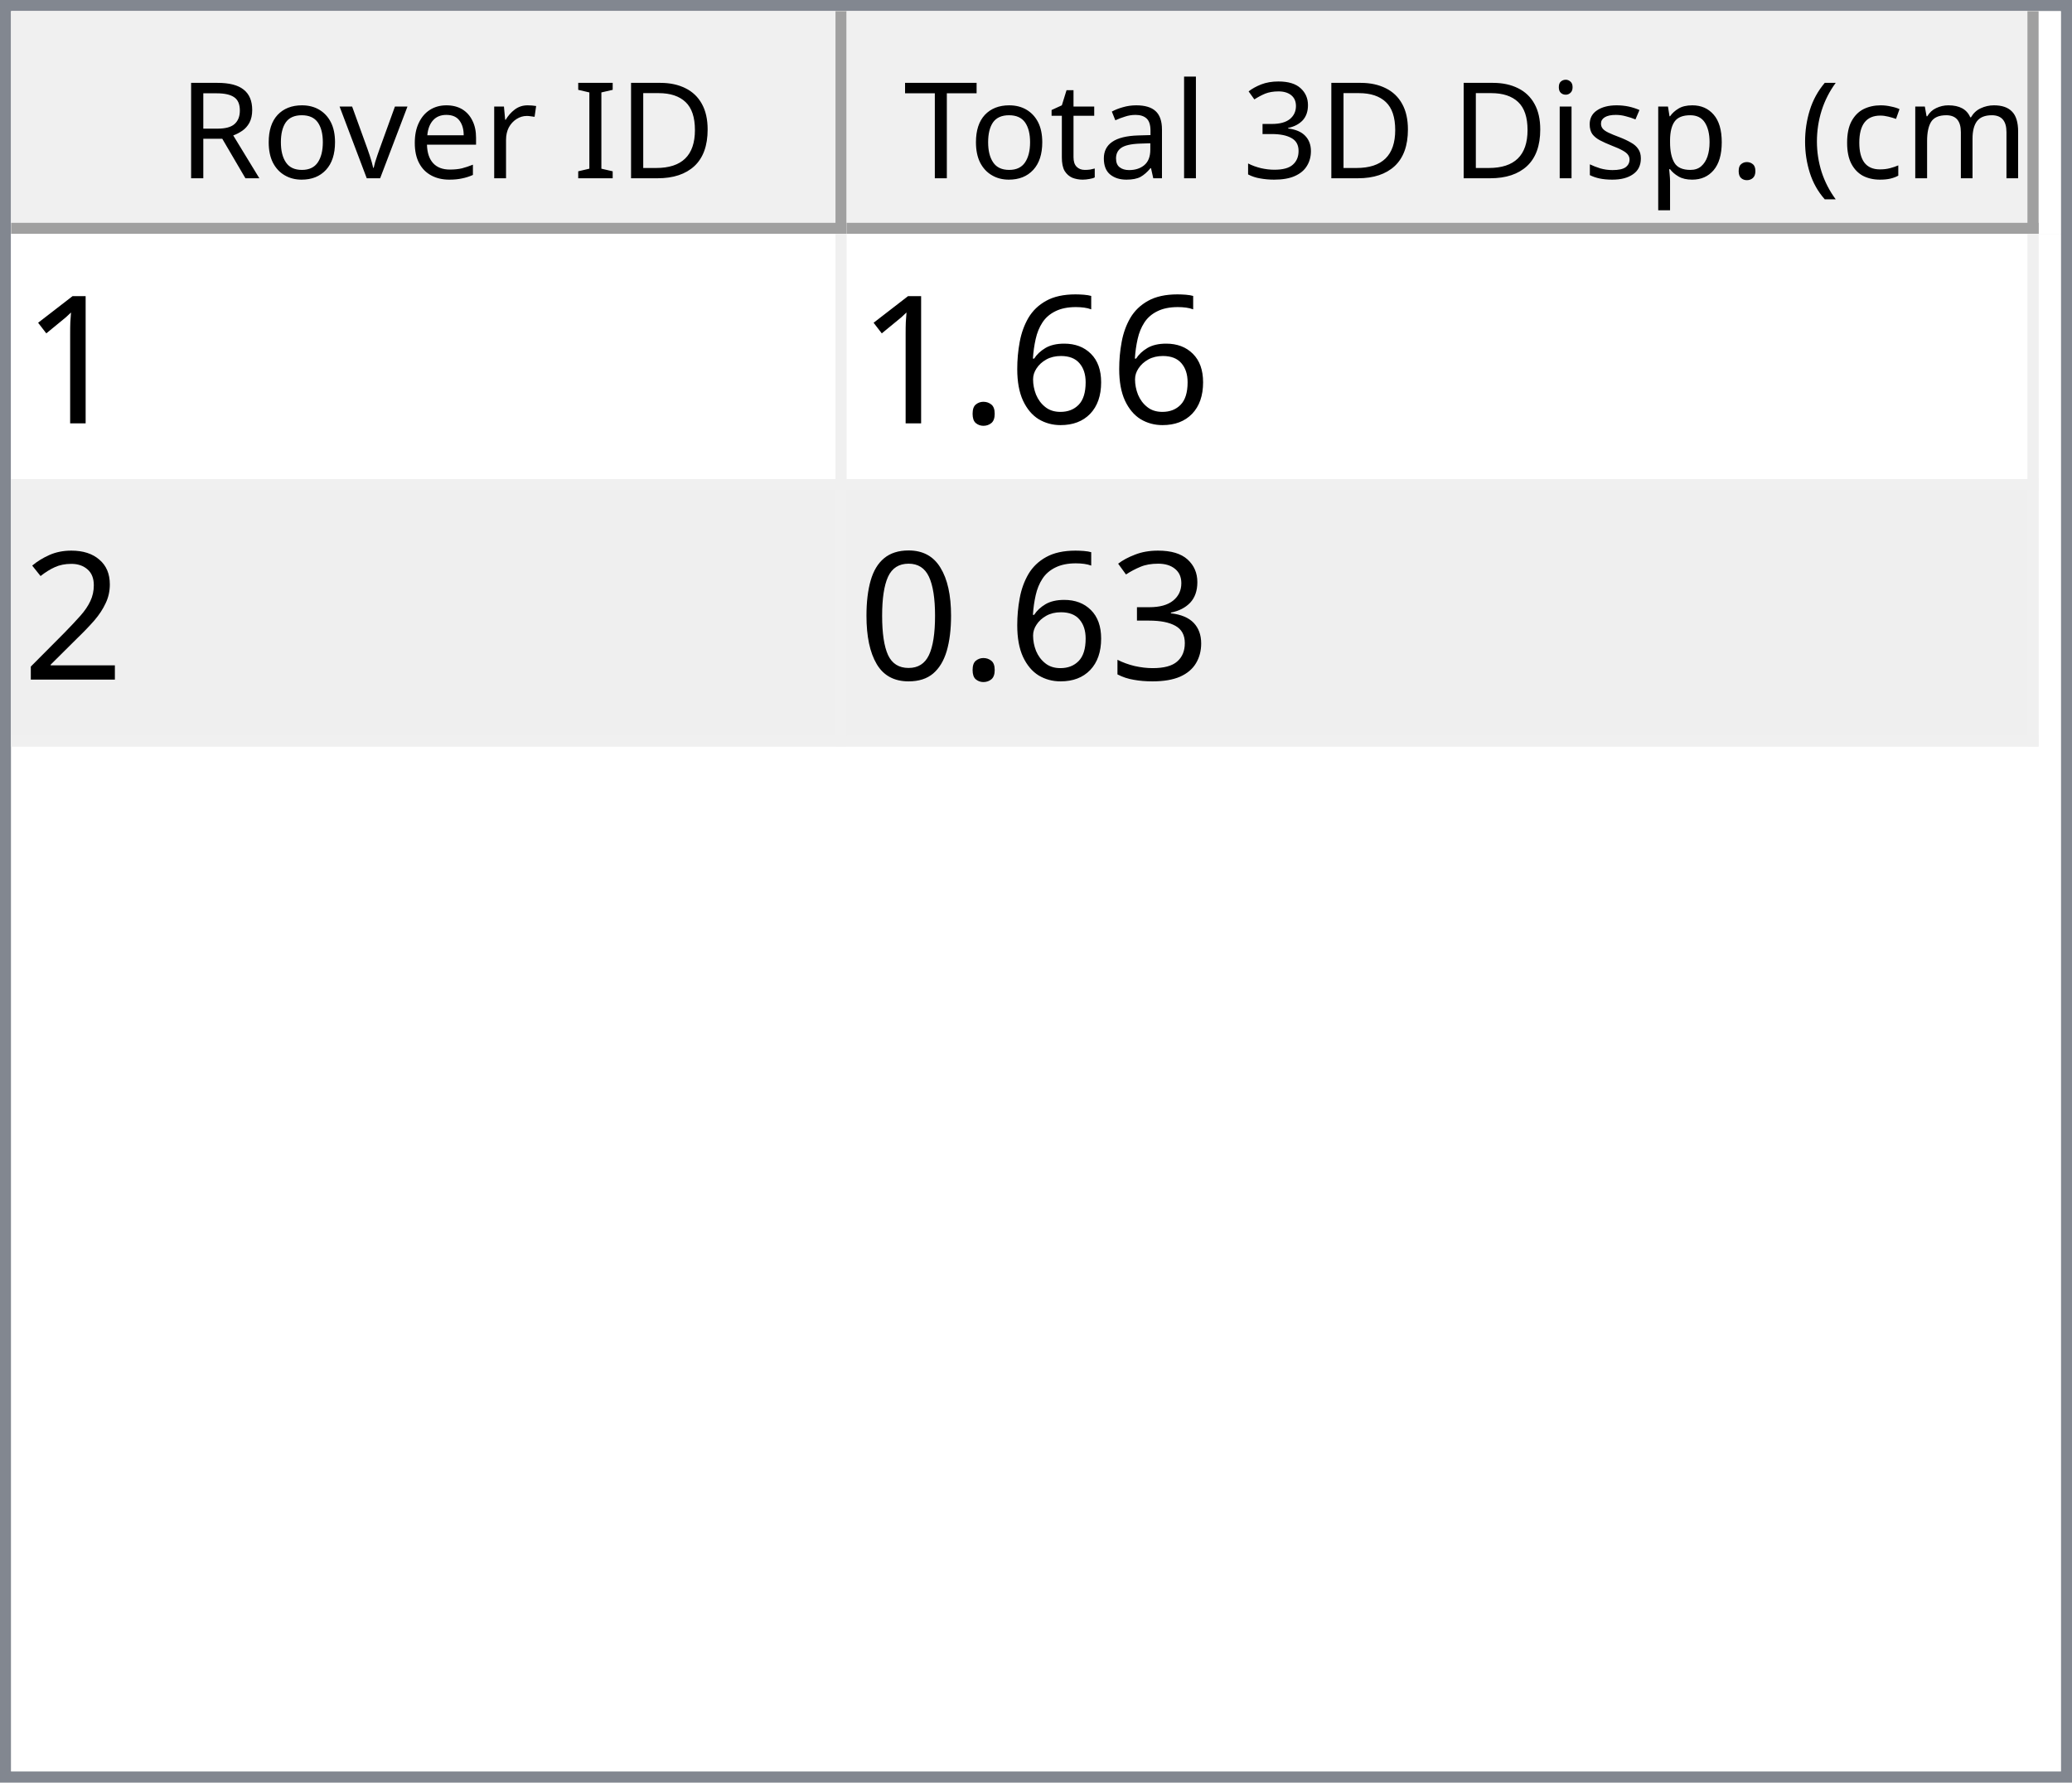
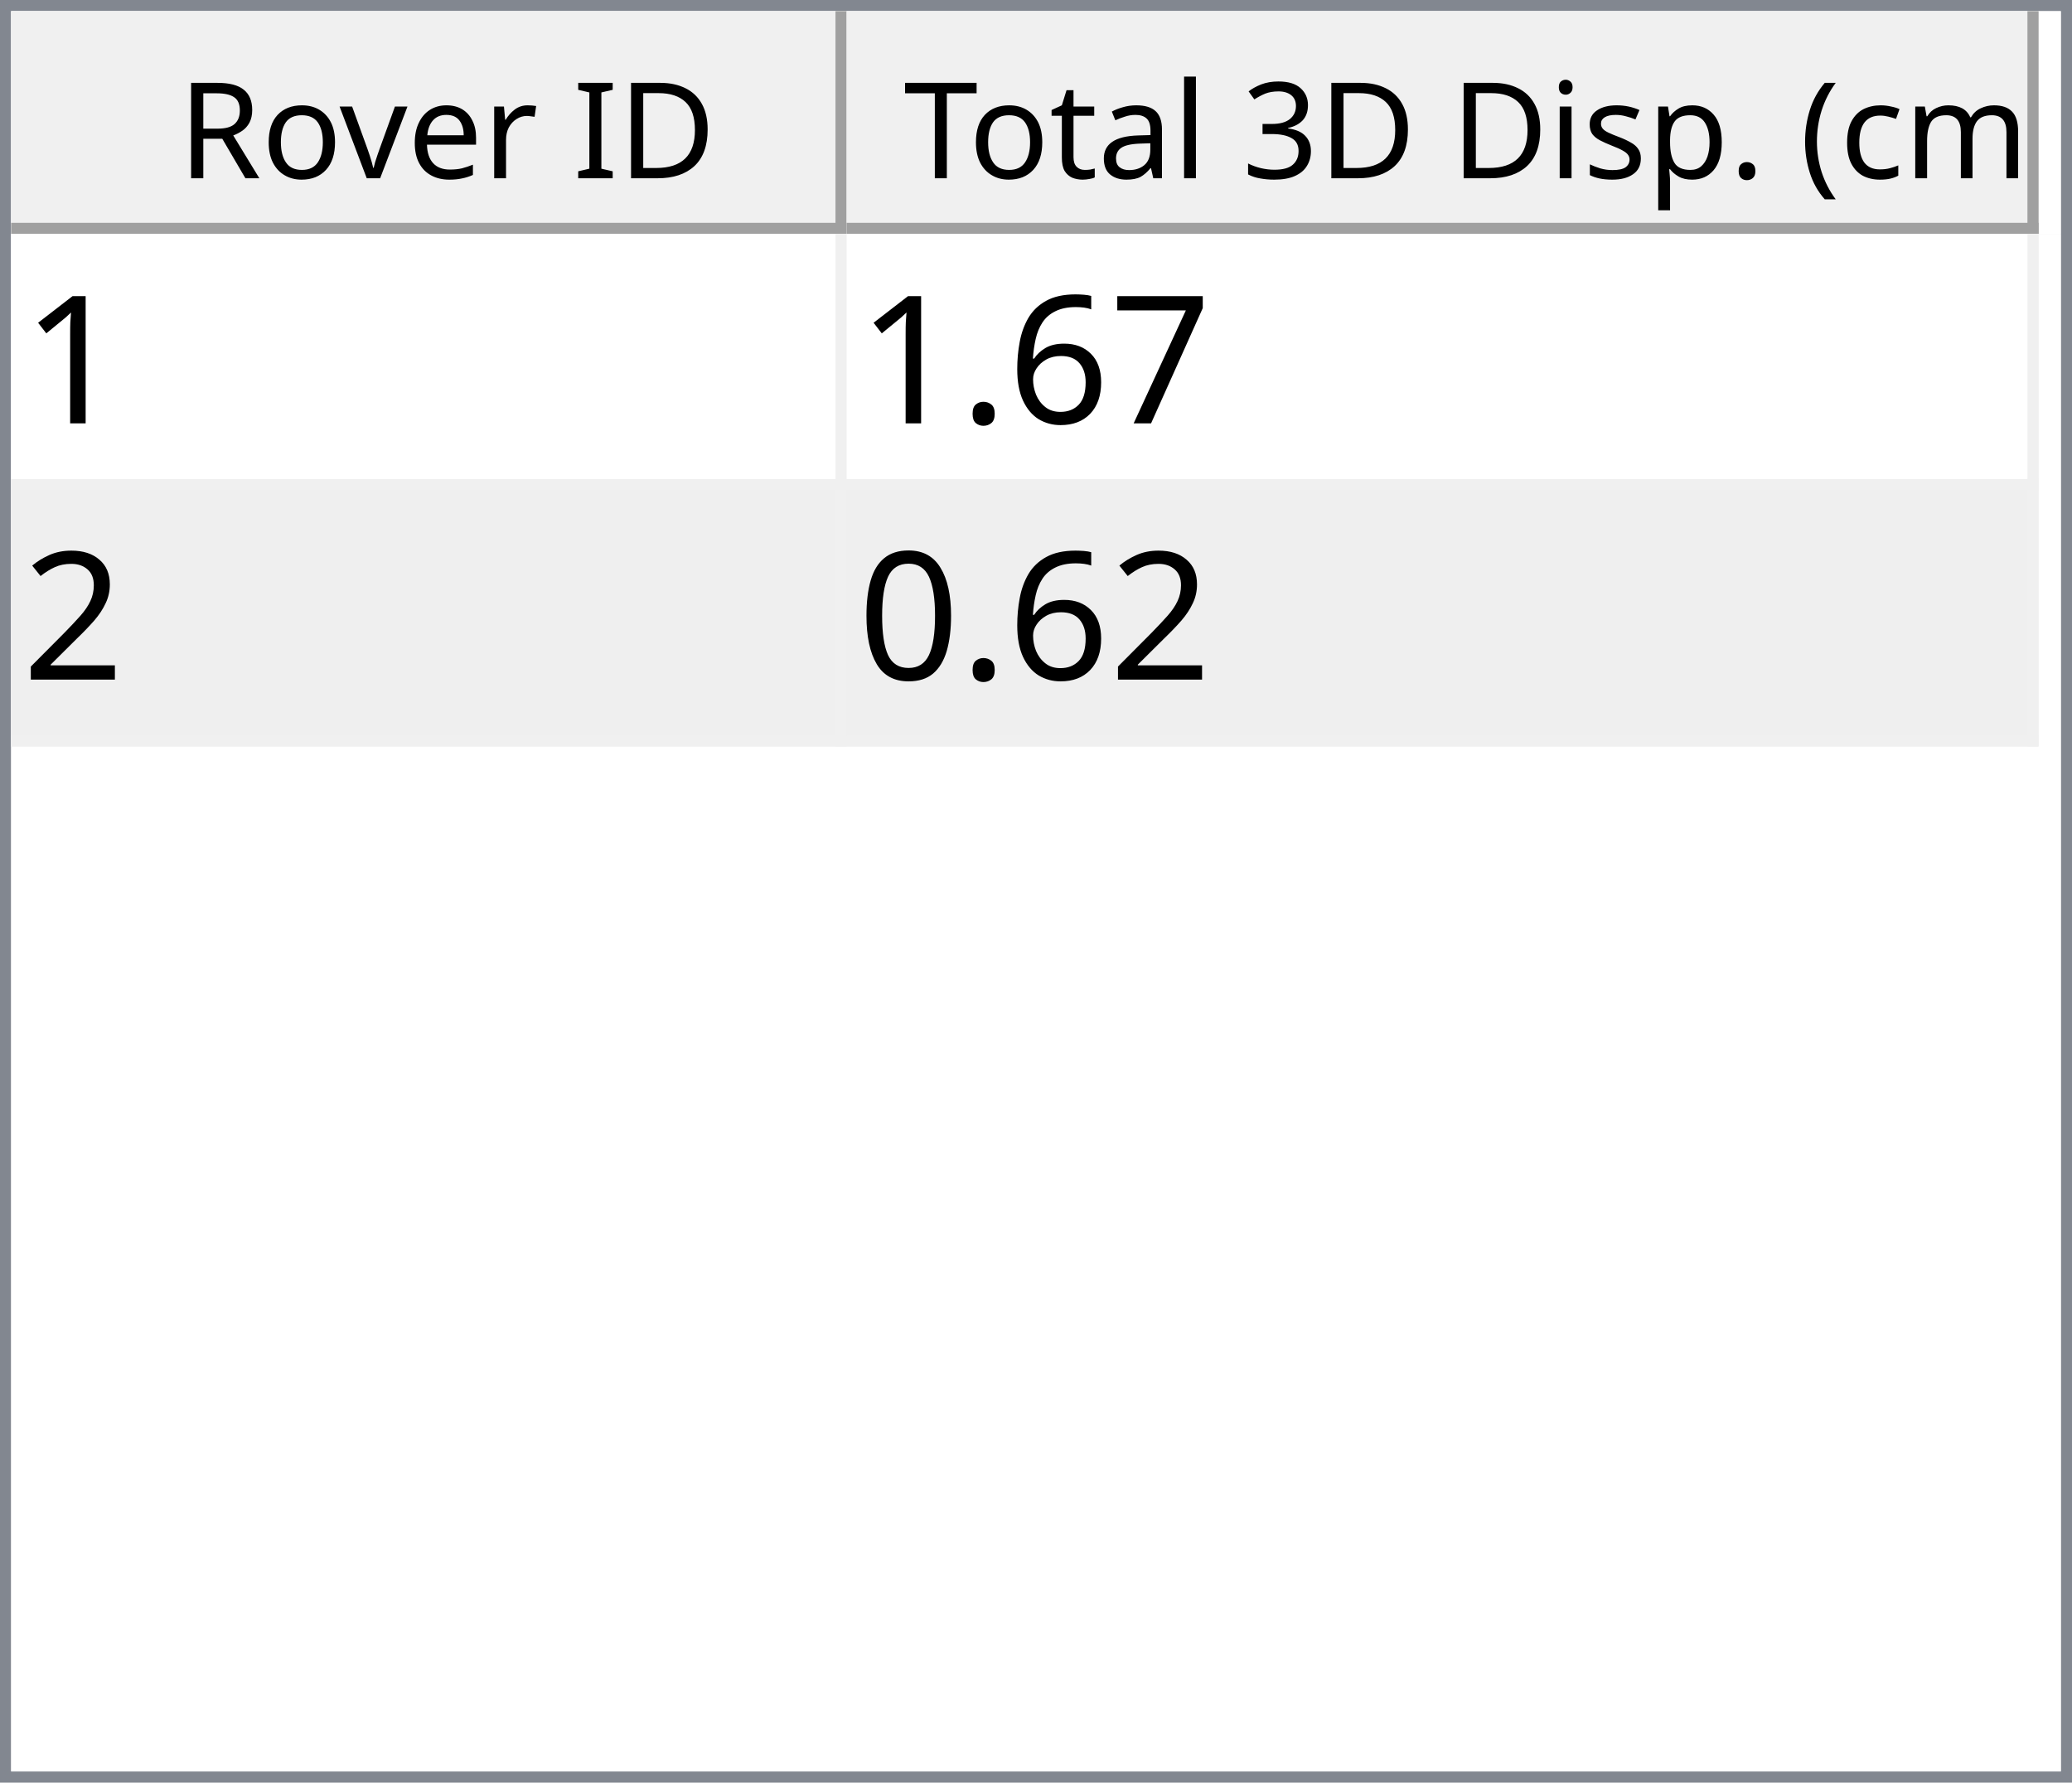
<svg xmlns="http://www.w3.org/2000/svg" style="fill-opacity:1; color-rendering:auto; color-interpolation:auto; text-rendering:auto; stroke:black; stroke-linecap:square; stroke-miterlimit:10; shape-rendering:auto; stroke-opacity:1; fill:black; stroke-dasharray:none; font-weight:normal; stroke-width:1; font-family:'Dialog'; font-style:normal; stroke-linejoin:miter; font-size:12px; stroke-dashoffset:0; image-rendering:auto;" width="186" height="160">
  <defs id="genericDefs" />
  <g>
    <defs id="defs1">
      <clipPath clipPathUnits="userSpaceOnUse" id="clipPath1">
        <path d="M0 0 L186 0 L186 160 L0 160 L0 0 Z" />
      </clipPath>
      <clipPath clipPathUnits="userSpaceOnUse" id="clipPath2">
        <path d="M0 0 L0 160 L186 160 L186 0 Z" />
      </clipPath>
      <clipPath clipPathUnits="userSpaceOnUse" id="clipPath3">
        <path d="M0 0 L0 20 L184 20 L184 0 Z" />
      </clipPath>
      <clipPath clipPathUnits="userSpaceOnUse" id="clipPath4">
        <path d="M0 0 L0 20 L75 20 L75 0 Z" />
      </clipPath>
      <clipPath clipPathUnits="userSpaceOnUse" id="clipPath5">
        <path d="M1 1 L1 19 L74 19 L74 1 Z" />
      </clipPath>
      <clipPath clipPathUnits="userSpaceOnUse" id="clipPath6">
        <path d="M0 0 L0 18 L73 18 L73 0 Z" />
      </clipPath>
      <clipPath clipPathUnits="userSpaceOnUse" id="clipPath7">
        <path d="M-0.5 -0.5 L-0.5 19.5 L74.5 19.5 L74.5 -0.5 Z" />
      </clipPath>
      <clipPath clipPathUnits="userSpaceOnUse" id="clipPath8">
        <path d="M0 0 L0 20 L107 20 L107 0 Z" />
      </clipPath>
      <clipPath clipPathUnits="userSpaceOnUse" id="clipPath9">
        <path d="M1 1 L1 19 L106 19 L106 1 Z" />
      </clipPath>
      <clipPath clipPathUnits="userSpaceOnUse" id="clipPath10">
        <path d="M0 0 L0 18 L105 18 L105 0 Z" />
      </clipPath>
      <clipPath clipPathUnits="userSpaceOnUse" id="clipPath11">
        <path d="M-0.5 -0.5 L-0.5 19.5 L106.5 19.5 L106.5 -0.5 Z" />
      </clipPath>
      <clipPath clipPathUnits="userSpaceOnUse" id="clipPath12">
        <path d="M0 0 L0 138 L184 138 L184 0 Z" />
      </clipPath>
      <clipPath clipPathUnits="userSpaceOnUse" id="clipPath13">
        <path d="M0 0 L0 46 L182 46 L182 0 Z" />
      </clipPath>
      <clipPath clipPathUnits="userSpaceOnUse" id="clipPath14">
        <path d="M-0.5 -0.5 L-0.5 45.5 L181.5 45.5 L181.5 -0.5 Z" />
      </clipPath>
      <clipPath clipPathUnits="userSpaceOnUse" id="clipPath15">
        <path d="M0 0 L0 22 L74 22 L74 0 Z" />
      </clipPath>
      <clipPath clipPathUnits="userSpaceOnUse" id="clipPath16">
        <path d="M0 0 L0 22 L106 22 L106 0 Z" />
      </clipPath>
      <font horiz-adv-x="64.551" id="font1">
        <font-face ascent="107.91" descent="25.098" units-per-em="100" style="font-style:normal; font-family:Segoe UI; font-weight:normal;" />
        <missing-glyph horiz-adv-x="64.551" d="M8.109 0 L8.109 68.266 L56.453 68.266 L56.453 0 L8.109 0 ZM15.328 7.234 L49.219 7.234 L49.219 61.031 L15.328 61.031 L15.328 7.234 Z" />
        <glyph unicode="D" horiz-adv-x="70.117" d="M9.188 0 L9.188 70.016 L28.516 70.016 Q65.531 70.016 65.531 35.891 Q65.531 19.672 55.25 9.836 Q44.969 0 27.734 0 L9.188 0 ZM17.391 62.594 L17.391 7.422 L27.828 7.422 Q41.609 7.422 49.273 14.797 Q56.938 22.172 56.938 35.688 Q56.938 62.594 28.328 62.594 L17.391 62.594 Z" />
        <glyph unicode="I" horiz-adv-x="26.611" d="M17.391 0 L9.188 0 L9.188 70.016 L17.391 70.016 L17.391 0 Z" />
        <glyph unicode=" " horiz-adv-x="27.393" d="" />
        <glyph unicode="r" horiz-adv-x="34.766" d="M34.188 41.891 Q32.078 43.5 28.125 43.5 Q23 43.5 19.555 38.672 Q16.109 33.844 16.109 25.484 L16.109 0 L8.109 0 L8.109 50 L16.109 50 L16.109 39.703 L16.312 39.703 Q18.016 44.969 21.531 47.922 Q25.047 50.875 29.391 50.875 Q32.516 50.875 34.188 50.203 L34.188 41.891 Z" />
        <glyph unicode="e" horiz-adv-x="52.295" d="M48.297 23 L12.984 23 Q13.188 14.656 17.484 10.109 Q21.781 5.562 29.297 5.562 Q37.75 5.562 44.828 11.141 L44.828 3.609 Q38.234 -1.172 27.391 -1.172 Q16.797 -1.172 10.742 5.641 Q4.688 12.453 4.688 24.812 Q4.688 36.469 11.305 43.82 Q17.922 51.172 27.734 51.172 Q37.547 51.172 42.922 44.828 Q48.297 38.484 48.297 27.203 L48.297 23 ZM40.094 29.781 Q40.047 36.719 36.75 40.578 Q33.453 44.438 27.594 44.438 Q21.922 44.438 17.969 40.383 Q14.016 36.328 13.094 29.781 L40.094 29.781 Z" />
        <glyph unicode="v" horiz-adv-x="47.9" d="M47.406 50 L27.484 0 L19.625 0 L0.688 50 L9.469 50 L22.172 13.672 Q23.578 9.672 23.922 6.688 L24.125 6.688 Q24.609 10.453 25.688 13.484 L38.969 50 L47.406 50 Z" />
        <glyph unicode="o" horiz-adv-x="58.594" d="M29 -1.172 Q17.922 -1.172 11.305 5.836 Q4.688 12.844 4.688 24.422 Q4.688 37.016 11.57 44.094 Q18.453 51.172 30.172 51.172 Q41.359 51.172 47.633 44.289 Q53.906 37.406 53.906 25.203 Q53.906 13.234 47.141 6.031 Q40.375 -1.172 29 -1.172 ZM29.594 44.438 Q21.875 44.438 17.383 39.188 Q12.891 33.938 12.891 24.703 Q12.891 15.828 17.43 10.695 Q21.969 5.562 29.594 5.562 Q37.359 5.562 41.531 10.594 Q45.703 15.625 45.703 24.906 Q45.703 34.281 41.531 39.359 Q37.359 44.438 29.594 44.438 Z" />
        <glyph unicode="R" horiz-adv-x="59.814" d="M59.375 0 L49.609 0 L37.891 19.625 Q36.281 22.359 34.766 24.289 Q33.25 26.219 31.664 27.438 Q30.078 28.656 28.25 29.219 Q26.422 29.781 24.125 29.781 L17.391 29.781 L17.391 0 L9.188 0 L9.188 70.016 L30.078 70.016 Q34.672 70.016 38.555 68.867 Q42.438 67.719 45.289 65.375 Q48.141 63.031 49.758 59.547 Q51.375 56.062 51.375 51.375 Q51.375 47.703 50.273 44.656 Q49.172 41.609 47.148 39.211 Q45.125 36.812 42.266 35.133 Q39.406 33.453 35.844 32.516 L35.844 32.328 Q37.594 31.547 38.891 30.547 Q40.188 29.547 41.359 28.18 Q42.531 26.812 43.68 25.078 Q44.828 23.344 46.234 21.047 L59.375 0 ZM17.391 62.594 L17.391 37.203 L28.516 37.203 Q31.594 37.203 34.203 38.133 Q36.812 39.062 38.719 40.797 Q40.625 42.531 41.703 45.047 Q42.781 47.562 42.781 50.688 Q42.781 56.297 39.141 59.445 Q35.5 62.594 28.609 62.594 L17.391 62.594 Z" />
        <glyph unicode=")" horiz-adv-x="30.176" d="M8.297 -15.922 L1.172 -15.922 Q16.406 2.344 16.406 26.812 Q16.406 51.469 1.078 70.016 L8.297 70.016 Q23.531 52.156 23.531 26.703 Q23.531 1.375 8.297 -15.922 Z" />
        <glyph unicode="m" horiz-adv-x="86.133" d="M79.109 0 L71.094 0 L71.094 28.719 Q71.094 37.016 68.531 40.727 Q65.969 44.438 59.906 44.438 Q54.781 44.438 51.195 39.75 Q47.609 35.062 47.609 28.516 L47.609 0 L39.594 0 L39.594 29.688 Q39.594 44.438 28.219 44.438 Q22.953 44.438 19.531 40.016 Q16.109 35.594 16.109 28.516 L16.109 0 L8.109 0 L8.109 50 L16.109 50 L16.109 42.094 L16.312 42.094 Q21.625 51.172 31.844 51.172 Q36.969 51.172 40.773 48.312 Q44.578 45.453 46 40.828 Q51.562 51.172 62.594 51.172 Q79.109 51.172 79.109 30.812 L79.109 0 Z" />
        <glyph unicode="c" horiz-adv-x="46.191" d="M42.188 2.297 Q36.422 -1.172 28.516 -1.172 Q17.828 -1.172 11.258 5.789 Q4.688 12.75 4.688 23.828 Q4.688 36.188 11.766 43.68 Q18.844 51.172 30.672 51.172 Q37.25 51.172 42.281 48.734 L42.281 40.531 Q36.719 44.438 30.375 44.438 Q22.703 44.438 17.797 38.945 Q12.891 33.453 12.891 24.516 Q12.891 15.719 17.508 10.641 Q22.125 5.562 29.891 5.562 Q36.422 5.562 42.188 9.906 L42.188 2.297 Z" />
        <glyph unicode="(" horiz-adv-x="30.176" d="M29.109 -15.922 L21.969 -15.922 Q6.844 1.375 6.844 26.703 Q6.844 52.156 21.969 70.016 L29.203 70.016 Q13.875 51.469 13.875 26.812 Q13.875 2.344 29.109 -15.922 Z" />
        <glyph unicode="." horiz-adv-x="21.68" d="M10.891 -1.078 Q8.641 -1.078 7.055 0.539 Q5.469 2.156 5.469 4.391 Q5.469 6.641 7.055 8.273 Q8.641 9.906 10.891 9.906 Q13.188 9.906 14.797 8.273 Q16.406 6.641 16.406 4.391 Q16.406 2.156 14.797 0.539 Q13.188 -1.078 10.891 -1.078 Z" />
        <glyph unicode="p" horiz-adv-x="58.789" d="M16.312 7.234 L16.109 7.234 L16.109 -23 L8.109 -23 L8.109 50 L16.109 50 L16.109 41.219 L16.312 41.219 Q22.219 51.172 33.594 51.172 Q43.266 51.172 48.688 44.461 Q54.109 37.75 54.109 26.469 Q54.109 13.922 48 6.375 Q41.891 -1.172 31.297 -1.172 Q21.578 -1.172 16.312 7.234 ZM16.109 27.391 L16.109 20.406 Q16.109 14.203 20.141 9.883 Q24.172 5.562 30.375 5.562 Q37.641 5.562 41.773 11.133 Q45.906 16.703 45.906 26.609 Q45.906 34.969 42.047 39.703 Q38.188 44.438 31.594 44.438 Q24.609 44.438 20.359 39.578 Q16.109 34.719 16.109 27.391 Z" />
        <glyph unicode="s" horiz-adv-x="42.432" d="M5.078 1.812 L5.078 10.406 Q11.625 5.562 19.484 5.562 Q30.031 5.562 30.031 12.594 Q30.031 14.594 29.125 15.992 Q28.219 17.391 26.68 18.461 Q25.141 19.531 23.07 20.383 Q21 21.234 18.609 22.172 Q15.281 23.484 12.766 24.828 Q10.25 26.172 8.57 27.859 Q6.891 29.547 6.031 31.695 Q5.172 33.844 5.172 36.719 Q5.172 40.234 6.789 42.945 Q8.406 45.656 11.086 47.484 Q13.766 49.312 17.211 50.242 Q20.656 51.172 24.312 51.172 Q30.812 51.172 35.938 48.922 L35.938 40.828 Q30.422 44.438 23.25 44.438 Q21 44.438 19.195 43.922 Q17.391 43.406 16.094 42.477 Q14.797 41.547 14.086 40.258 Q13.375 38.969 13.375 37.406 Q13.375 35.453 14.086 34.133 Q14.797 32.812 16.164 31.789 Q17.531 30.766 19.484 29.938 Q21.438 29.109 23.922 28.125 Q27.25 26.859 29.883 25.516 Q32.516 24.172 34.375 22.484 Q36.234 20.797 37.234 18.602 Q38.234 16.406 38.234 13.375 Q38.234 9.672 36.602 6.938 Q34.969 4.203 32.234 2.398 Q29.5 0.594 25.93 -0.289 Q22.359 -1.172 18.453 -1.172 Q10.75 -1.172 5.078 1.812 Z" />
        <glyph unicode="i" horiz-adv-x="24.219" d="M12.203 62.703 Q10.062 62.703 8.547 64.164 Q7.031 65.625 7.031 67.875 Q7.031 70.125 8.547 71.609 Q10.062 73.094 12.203 73.094 Q14.406 73.094 15.945 71.609 Q17.484 70.125 17.484 67.875 Q17.484 65.719 15.945 64.211 Q14.406 62.703 12.203 62.703 ZM16.109 0 L8.109 0 L8.109 50 L16.109 50 L16.109 0 Z" />
        <glyph unicode="3" horiz-adv-x="53.906" d="M46.531 19.828 Q46.531 15.094 44.75 11.211 Q42.969 7.328 39.719 4.57 Q36.469 1.812 31.93 0.297 Q27.391 -1.219 21.922 -1.219 Q11.922 -1.219 6 2.594 L6 11.188 Q13.094 5.609 22.219 5.609 Q25.875 5.609 28.828 6.539 Q31.781 7.469 33.906 9.227 Q36.031 10.984 37.18 13.477 Q38.328 15.969 38.328 19.094 Q38.328 32.812 18.797 32.812 L12.984 32.812 L12.984 39.594 L18.5 39.594 Q35.797 39.594 35.797 52.484 Q35.797 64.406 22.609 64.406 Q15.188 64.406 8.688 59.422 L8.688 67.188 Q15.375 71.188 24.609 71.188 Q29 71.188 32.57 69.969 Q36.141 68.75 38.68 66.555 Q41.219 64.359 42.609 61.281 Q44 58.203 44 54.5 Q44 40.672 30.031 36.719 L30.031 36.531 Q33.594 36.141 36.625 34.797 Q39.656 33.453 41.852 31.305 Q44.047 29.156 45.289 26.25 Q46.531 23.344 46.531 19.828 Z" />
        <glyph unicode="l" horiz-adv-x="24.219" d="M16.109 0 L8.109 0 L8.109 74.031 L16.109 74.031 L16.109 0 Z" />
        <glyph unicode="a" horiz-adv-x="50.879" d="M43.891 0 L35.891 0 L35.891 7.812 L35.688 7.812 Q30.469 -1.172 20.312 -1.172 Q12.844 -1.172 8.617 2.781 Q4.391 6.734 4.391 13.281 Q4.391 27.297 20.906 29.594 L35.891 31.688 Q35.891 44.438 25.594 44.438 Q16.547 44.438 9.281 38.281 L9.281 46.484 Q16.656 51.172 26.266 51.172 Q43.891 51.172 43.891 32.516 L43.891 0 ZM35.891 25.297 L23.828 23.641 Q18.266 22.859 15.43 20.875 Q12.594 18.891 12.594 13.875 Q12.594 10.203 15.211 7.883 Q17.828 5.562 22.172 5.562 Q28.125 5.562 32.008 9.742 Q35.891 13.922 35.891 20.312 L35.891 25.297 Z" />
        <glyph unicode="t" horiz-adv-x="33.887" d="M31.297 0.484 Q28.469 -1.078 23.828 -1.078 Q10.688 -1.078 10.688 13.578 L10.688 43.172 L2.094 43.172 L2.094 50 L10.688 50 L10.688 62.203 L18.703 64.797 L18.703 50 L31.297 50 L31.297 43.172 L18.703 43.172 L18.703 14.984 Q18.703 9.969 20.414 7.82 Q22.125 5.672 26.078 5.672 Q29.109 5.672 31.297 7.328 L31.297 0.484 Z" />
        <glyph unicode="T" horiz-adv-x="52.393" d="M50.594 62.594 L30.375 62.594 L30.375 0 L22.172 0 L22.172 62.594 L2 62.594 L2 70.016 L50.594 70.016 L50.594 62.594 Z" />
      </font>
      <font horiz-adv-x="75.0" id="font2">
        <font-face ascent="100.537" descent="21.973" units-per-em="100" style="font-style:normal; font-family:sans-serif; font-weight:normal;" />
        <missing-glyph horiz-adv-x="75.0" d="M12.5 0 L12.5 62.5 L62.5 62.5 L62.5 0 L12.5 0 ZM14.062 1.562 L60.938 1.562 L60.938 60.938 L14.062 60.938 L14.062 1.562 Z" />
        <glyph unicode="1" horiz-adv-x="55.615" d="M37.25 0 L28.469 0 L28.469 56 Q25.297 52.984 20.141 49.953 Q14.984 46.922 10.891 45.406 L10.891 53.906 Q18.266 57.375 23.781 62.305 Q29.297 67.234 31.594 71.875 L37.25 71.875 L37.25 0 Z" />
+         <glyph unicode="7" horiz-adv-x="55.615" d="M4.734 62.203 L4.734 70.656 L51.078 70.656 L51.078 63.812 Q44.234 56.547 37.523 44.484 Q30.812 32.422 27.156 19.672 Q24.516 10.688 23.781 0 L14.75 0 Q14.891 8.453 18.062 20.414 Q21.234 32.375 27.172 43.484 Q33.109 54.594 39.797 62.203 L4.734 62.203 Z" />
        <glyph unicode="6" horiz-adv-x="55.615" d="M49.75 54.047 L41.016 53.375 Q39.844 58.547 37.703 60.891 Q34.125 64.656 28.906 64.656 Q24.703 64.656 21.531 62.312 Q17.391 59.281 14.992 53.469 Q12.594 47.656 12.5 36.922 Q15.672 41.75 20.266 44.094 Q24.859 46.438 29.891 46.438 Q38.672 46.438 44.852 39.969 Q51.031 33.5 51.031 23.25 Q51.031 16.5 48.125 10.719 Q45.219 4.938 40.141 1.859 Q35.062 -1.219 28.609 -1.219 Q17.625 -1.219 10.695 6.859 Q3.766 14.938 3.766 33.5 Q3.766 54.25 11.422 63.672 Q18.109 71.875 29.438 71.875 Q37.891 71.875 43.289 67.141 Q48.688 62.406 49.75 54.047 ZM13.875 23.188 Q13.875 18.656 15.797 14.508 Q17.719 10.359 21.188 8.18 Q24.656 6 28.469 6 Q34.031 6 38.039 10.492 Q42.047 14.984 42.047 22.703 Q42.047 30.125 38.086 34.398 Q34.125 38.672 28.125 38.672 Q22.172 38.672 18.023 34.398 Q13.875 30.125 13.875 23.188 Z" />
        <glyph unicode="." horiz-adv-x="27.783" d="M9.078 0 L9.078 10.016 L19.094 10.016 L19.094 0 L9.078 0 Z" />
        <glyph unicode="2" horiz-adv-x="55.615" d="M50.344 8.453 L50.344 0 L3.031 0 Q2.938 3.172 4.047 6.109 Q5.859 10.938 9.836 15.625 Q13.812 20.312 21.344 26.469 Q33.016 36.031 37.117 41.625 Q41.219 47.219 41.219 52.203 Q41.219 57.422 37.477 61.008 Q33.734 64.594 27.734 64.594 Q21.391 64.594 17.578 60.789 Q13.766 56.984 13.719 50.25 L4.688 51.172 Q5.609 61.281 11.664 66.578 Q17.719 71.875 27.938 71.875 Q38.234 71.875 44.242 66.164 Q50.25 60.453 50.25 52 Q50.25 47.703 48.492 43.555 Q46.734 39.406 42.656 34.812 Q38.578 30.219 29.109 22.219 Q21.188 15.578 18.945 13.211 Q16.703 10.844 15.234 8.453 L50.344 8.453 Z" />
-         <glyph unicode="3" horiz-adv-x="55.615" d="M4.203 18.891 L12.984 20.062 Q14.5 12.594 18.141 9.297 Q21.781 6 27 6 Q33.203 6 37.477 10.297 Q41.75 14.594 41.75 20.953 Q41.75 27 37.797 30.93 Q33.844 34.859 27.734 34.859 Q25.25 34.859 21.531 33.891 L22.516 41.609 Q23.391 41.5 23.922 41.5 Q29.547 41.5 34.039 44.43 Q38.531 47.359 38.531 53.469 Q38.531 58.297 35.258 61.477 Q31.984 64.656 26.812 64.656 Q21.688 64.656 18.266 61.43 Q14.844 58.203 13.875 51.766 L5.078 53.328 Q6.688 62.156 12.398 67.016 Q18.109 71.875 26.609 71.875 Q32.469 71.875 37.398 69.359 Q42.328 66.844 44.945 62.5 Q47.562 58.156 47.562 53.266 Q47.562 48.641 45.07 44.828 Q42.578 41.016 37.703 38.766 Q44.047 37.312 47.562 32.695 Q51.078 28.078 51.078 21.141 Q51.078 11.766 44.242 5.25 Q37.406 -1.266 26.953 -1.266 Q17.531 -1.266 11.305 4.352 Q5.078 9.969 4.203 18.891 Z" />
        <glyph unicode="0" horiz-adv-x="55.615" d="M4.156 35.297 Q4.156 48 6.766 55.742 Q9.375 63.484 14.523 67.68 Q19.672 71.875 27.484 71.875 Q33.25 71.875 37.594 69.555 Q41.938 67.234 44.773 62.867 Q47.609 58.5 49.219 52.227 Q50.828 45.953 50.828 35.297 Q50.828 22.703 48.242 14.969 Q45.656 7.234 40.508 3.008 Q35.359 -1.219 27.484 -1.219 Q17.141 -1.219 11.234 6.203 Q4.156 15.141 4.156 35.297 ZM13.188 35.297 Q13.188 17.672 17.312 11.836 Q21.438 6 27.484 6 Q33.547 6 37.672 11.859 Q41.797 17.719 41.797 35.297 Q41.797 52.984 37.672 58.789 Q33.547 64.594 27.391 64.594 Q21.344 64.594 17.719 59.469 Q13.188 52.938 13.188 35.297 Z" />
      </font>
    </defs>
    <g style="fill:white; stroke:white;">
      <rect x="0" y="0" width="186" style="clip-path:url(#clipPath1); stroke:none;" height="160" />
    </g>
    <g style="fill:white; text-rendering:optimizeSpeed; color-rendering:optimizeSpeed; image-rendering:optimizeSpeed; shape-rendering:crispEdges; stroke:white; color-interpolation:sRGB;">
      <rect x="0" width="186" height="160" y="0" style="stroke:none;" />
      <path style="stroke:none;" d="M0 160 L186 160 L186 0 L0 0 Z" />
    </g>
    <g style="fill:rgb(240,240,240); font-family:'Segoe UI'; stroke:rgb(240,240,240);">
      <rect x="0" y="0" width="186" style="clip-path:url(#clipPath2); stroke:none;" height="160" />
    </g>
    <g style="fill:rgb(130,135,144); font-family:'Segoe UI'; stroke:rgb(130,135,144);">
      <path d="M0 0 L186 0 L186 160 L0 160 L0 0 ZM1 1 L185 1 L185 159 L1 159 L1 1 Z" style="fill-rule:evenodd; clip-path:url(#clipPath2); stroke:none;" />
    </g>
    <g style="fill:white; font-family:'Segoe UI'; stroke:white;" transform="translate(1,1)">
      <rect x="0" y="0" width="184" style="clip-path:url(#clipPath3); stroke:none;" height="20" />
    </g>
    <g style="fill:rgb(240,240,240); font-family:'Segoe UI'; stroke:rgb(240,240,240);" transform="translate(1,1)">
      <rect x="0" y="0" width="75" style="clip-path:url(#clipPath4); stroke:none;" height="20" />
    </g>
    <g style="font-family:'Segoe UI';" transform="translate(2,2)">
      <text x="14" xml:space="preserve" y="14" style="clip-path:url(#clipPath6); stroke:none;">Rover ID</text>
    </g>
    <g style="fill:rgb(160,160,160); font-family:'Segoe UI'; stroke:rgb(160,160,160); stroke-linejoin:bevel;" transform="translate(1.5,1.5)">
      <line x1="74" x2="74" y1="0" style="fill:none; clip-path:url(#clipPath7);" y2="19" />
    </g>
    <g style="fill:rgb(160,160,160); font-family:'Segoe UI'; stroke:rgb(160,160,160); stroke-linejoin:bevel;" transform="matrix(1,0,0,1,1,1) translate(0.5,0.5)">
      <line x1="0" x2="74" y1="19" style="fill:none; clip-path:url(#clipPath7);" y2="19" />
    </g>
    <g style="fill:rgb(240,240,240); font-family:'Segoe UI'; stroke:rgb(240,240,240);" transform="translate(76,1)">
      <rect x="0" y="0" width="107" style="clip-path:url(#clipPath8); stroke:none;" height="20" />
    </g>
    <g style="font-family:'Segoe UI';" transform="translate(77,2)">
      <text x="1" xml:space="preserve" y="14" style="clip-path:url(#clipPath10); stroke:none;"> Total 3D Disp. (cm)</text>
    </g>
    <g style="fill:rgb(160,160,160); font-family:'Segoe UI'; stroke:rgb(160,160,160); stroke-linejoin:bevel;" transform="translate(76.5,1.5)">
      <line x1="106" x2="106" y1="0" style="fill:none; clip-path:url(#clipPath11);" y2="19" />
    </g>
    <g style="fill:rgb(160,160,160); font-family:'Segoe UI'; stroke:rgb(160,160,160); stroke-linejoin:bevel;" transform="matrix(1,0,0,1,76,1) translate(0.5,0.5)">
      <line x1="0" x2="106" y1="19" style="fill:none; clip-path:url(#clipPath11);" y2="19" />
    </g>
    <g style="fill:white; font-family:'Segoe UI'; stroke:white;" transform="translate(1,21)">
      <rect x="0" y="0" width="184" style="clip-path:url(#clipPath12); stroke:none;" height="138" />
    </g>
    <g style="fill:rgb(240,240,240); font-size:16px; font-family:sans-serif; stroke:rgb(240,240,240);" transform="translate(1,21)">
      <rect x="0" y="0" width="182" style="clip-path:url(#clipPath13); stroke:none;" height="46" />
      <line transform="translate(0.5,0.5)" x1="0" x2="181" y1="22" style="clip-path:url(#clipPath14); fill:none; stroke-linejoin:bevel;" y2="22" />
    </g>
    <g transform="matrix(1,0,0,1,1,21) translate(0.5,0.5)" style="fill:rgb(240,240,240); font-size:16px; font-family:sans-serif; stroke:rgb(240,240,240); stroke-linejoin:bevel;">
      <line x1="0" x2="181" y1="45" style="fill:none; clip-path:url(#clipPath14);" y2="45" />
    </g>
    <g transform="matrix(1,0,0,1,1,21) translate(0.5,0.5)" style="fill:rgb(240,240,240); font-size:16px; font-family:sans-serif; stroke:rgb(240,240,240); stroke-linejoin:bevel;">
      <line x1="74" x2="74" y1="0" style="fill:none; clip-path:url(#clipPath14);" y2="45" />
    </g>
    <g transform="matrix(1,0,0,1,1,21) translate(0.5,0.5)" style="fill:rgb(240,240,240); font-size:16px; font-family:sans-serif; stroke:rgb(240,240,240); stroke-linejoin:bevel;">
      <line x1="181" x2="181" y1="0" style="fill:none; clip-path:url(#clipPath14);" y2="45" />
    </g>
    <g style="fill:white; font-size:16px; font-family:sans-serif; stroke:white;" transform="matrix(1,0,0,1,1,21)">
      <rect x="0" y="0" width="74" style="clip-path:url(#clipPath15); stroke:none;" height="22" />
      <text x="1" y="17" style="fill:black; clip-path:url(#clipPath15); stroke:none;" xml:space="preserve">1</text>
    </g>
    <g style="fill:white; font-size:16px; font-family:sans-serif; stroke:white;" transform="matrix(1,0,0,1,1,21) translate(75,0)">
      <rect x="0" y="0" width="106" style="clip-path:url(#clipPath16); stroke:none;" height="22" />
-       <text x="1" y="17" style="fill:black; clip-path:url(#clipPath16); stroke:none;" xml:space="preserve">1.66</text>
+       <text x="1" y="17" style="fill:black; clip-path:url(#clipPath16); stroke:none;" xml:space="preserve">1.67</text>
    </g>
    <g style="fill:rgb(239,239,239); font-size:16px; font-family:sans-serif; stroke:rgb(239,239,239);" transform="matrix(1,0,0,1,1,21) translate(0,23)">
      <rect x="0" y="0" width="74" style="clip-path:url(#clipPath15); stroke:none;" height="22" />
      <text x="1" y="17" style="fill:black; clip-path:url(#clipPath15); stroke:none;" xml:space="preserve">2</text>
    </g>
    <g style="fill:rgb(239,239,239); font-size:16px; font-family:sans-serif; stroke:rgb(239,239,239);" transform="matrix(1,0,0,1,1,21) translate(75,23)">
      <rect x="0" y="0" width="106" style="clip-path:url(#clipPath16); stroke:none;" height="22" />
-       <text x="1" y="17" style="fill:black; clip-path:url(#clipPath16); stroke:none;" xml:space="preserve">0.63</text>
+       <text x="1" y="17" style="fill:black; clip-path:url(#clipPath16); stroke:none;" xml:space="preserve">0.62</text>
    </g>
  </g>
</svg>
